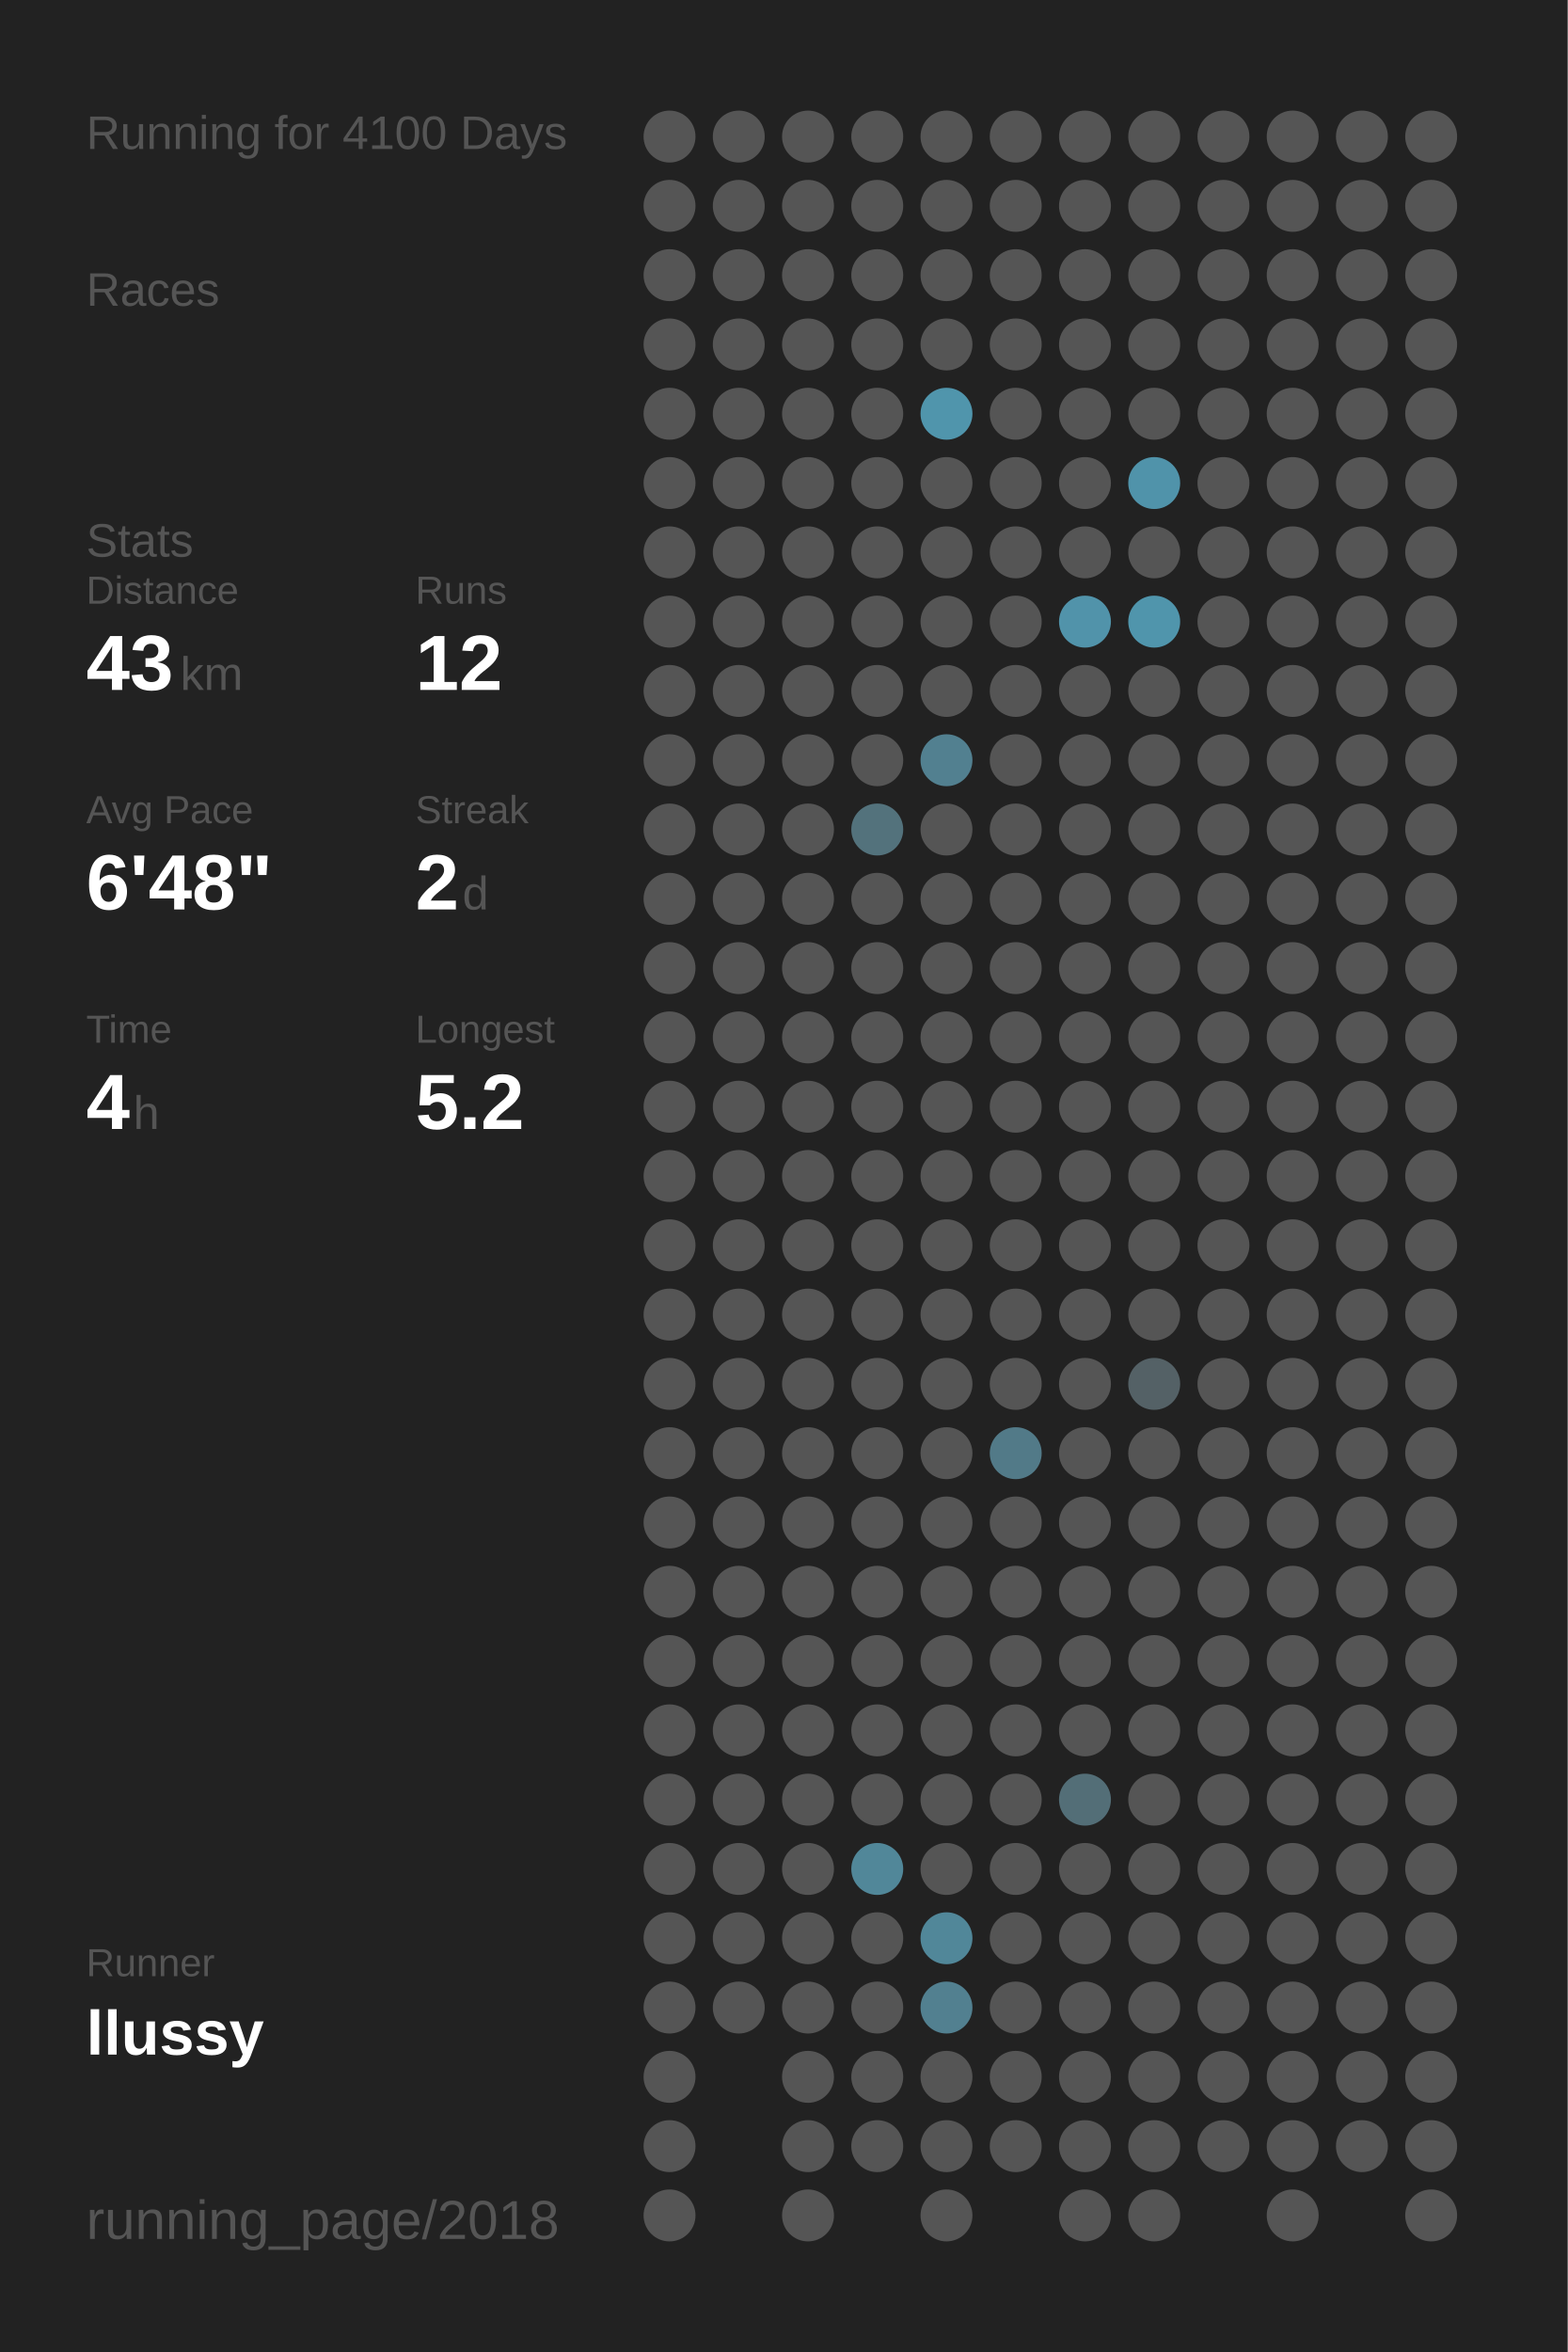
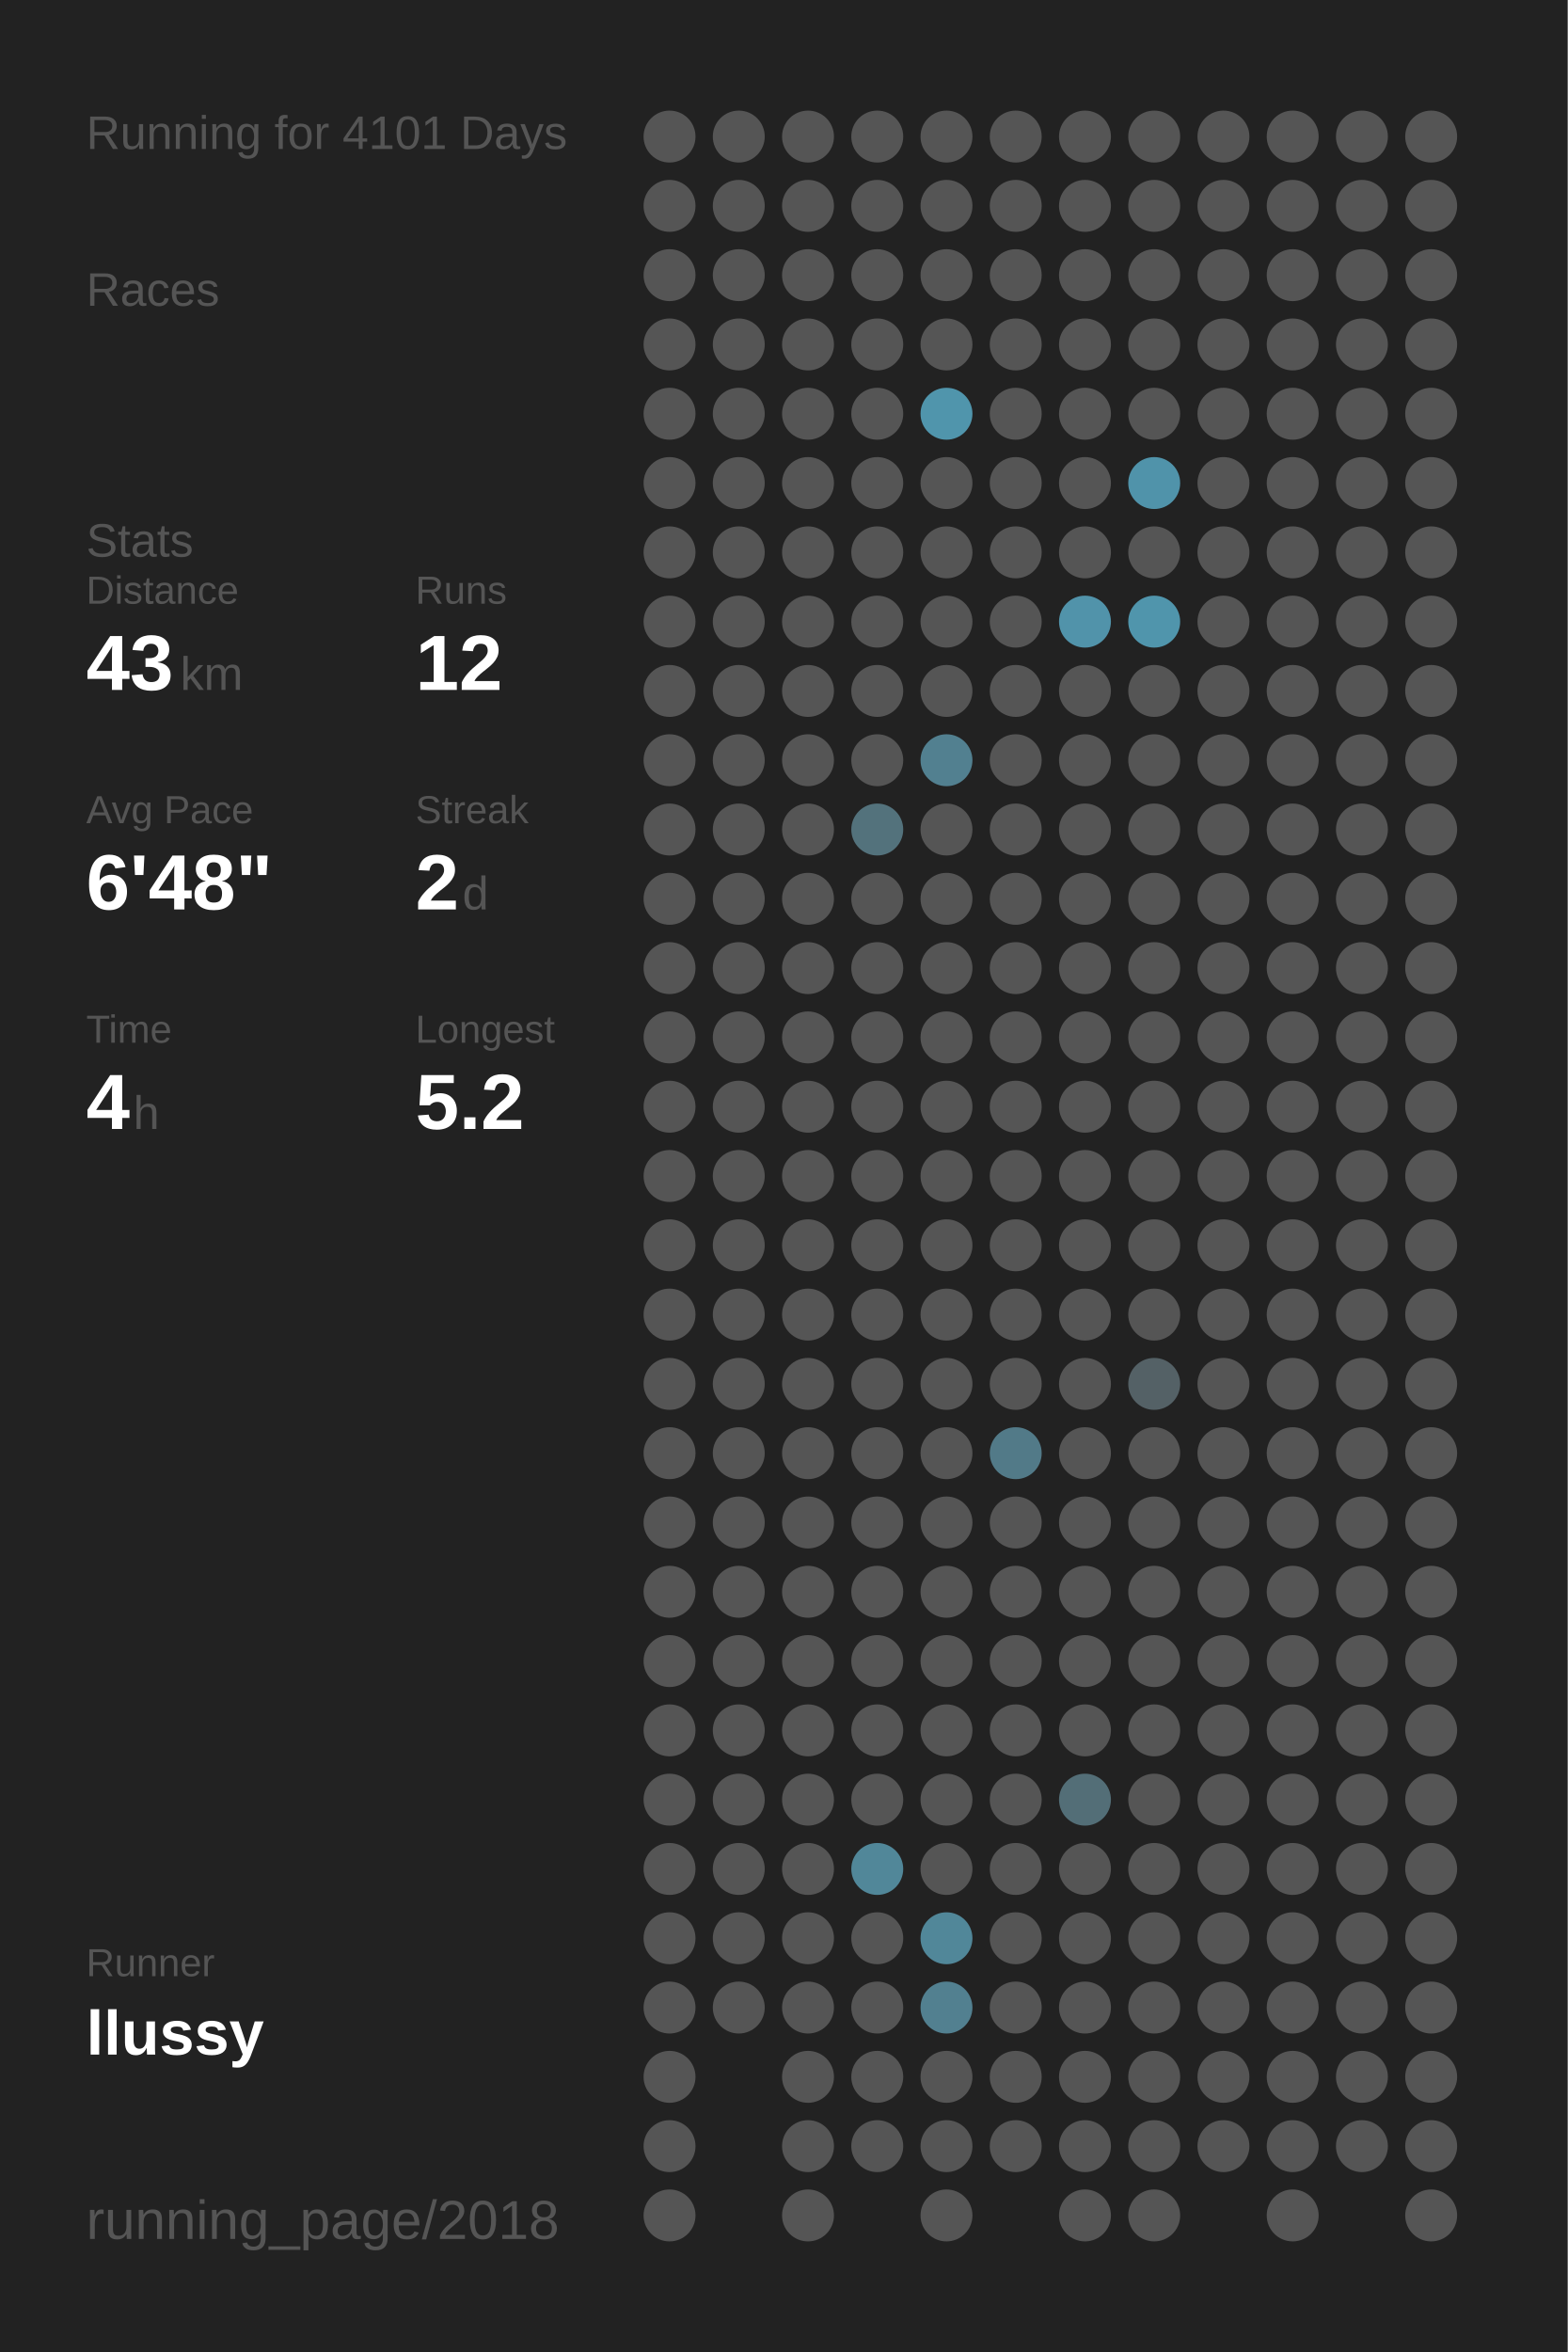
<svg xmlns="http://www.w3.org/2000/svg" baseProfile="full" height="300mm" version="1.1" viewBox="0,0,200,300" width="200mm">
  <defs />
  <rect fill="#222222" height="300" width="200" x="0" y="0" />
-   <text fill="#555555" style="font-size:6px; font-family:Arial;" x="11" y="19">Running for 4100 Days</text>
+   <text fill="#555555" style="font-size:6px; font-family:Arial;" x="11" y="19">Running for 4101 Days</text>
  <text fill="#555555" style="font-size:6px; font-family:Arial;" x="11" y="39">Races</text>
  <text fill="#555555" style="font-size:6px; font-family:Arial;" x="11" y="71">Stats</text>
  <text fill="#555555" style="font-size:5px; font-family:Arial;" x="11" y="77">Distance</text>
  <text fill="#FFFFFF" style="font-size:10px; font-family:Arial; font-weight:bold;" x="11" y="88">43</text>
  <text fill="#555555" style="font-size:6px; font-family:Arial;" x="23" y="88">km</text>
  <text fill="#555555" style="font-size:5px; font-family:Arial;" x="53" y="77">Runs</text>
  <text fill="#FFFFFF" style="font-size:10px; font-family:Arial; font-weight:bold;" x="53" y="88">12</text>
  <text fill="#555555" style="font-size:5px; font-family:Arial;" x="11" y="105">Avg Pace</text>
  <text fill="#FFFFFF" style="font-size:10px; font-family:Arial; font-weight:bold;" x="11" y="116">6'48"</text>
  <text fill="#555555" style="font-size:5px; font-family:Arial;" x="53" y="105">Streak</text>
  <text fill="#FFFFFF" style="font-size:10px; font-family:Arial; font-weight:bold;" x="53" y="116">2</text>
  <text fill="#555555" style="font-size:6px; font-family:Arial;" x="59" y="116">d</text>
  <text fill="#555555" style="font-size:5px; font-family:Arial;" x="11" y="133">Time</text>
  <text fill="#FFFFFF" style="font-size:10px; font-family:Arial; font-weight:bold;" x="11" y="144">4</text>
  <text fill="#555555" style="font-size:6px; font-family:Arial;" x="17" y="144">h</text>
  <text fill="#555555" style="font-size:5px; font-family:Arial;" x="53" y="133">Longest</text>
  <text fill="#FFFFFF" style="font-size:10px; font-family:Arial; font-weight:bold;" x="53" y="144">5.2</text>
  <text fill="#555555" style="font-size:5px; font-family:Arial;" x="11" y="252.065">Runner</text>
  <text fill="#FFFFFF" style="font-size:8px; font-family:Arial; font-weight:bold;" x="11" y="262.065">llussy</text>
  <text fill="#555555" style="font-size:7px; font-family:Arial;" x="11" y="285.581">running_page/2018</text>
  <circle cx="85.417" cy="17.419" fill="#555555" r="3.312" />
  <circle cx="85.417" cy="26.258" fill="#555555" r="3.312" />
  <circle cx="85.417" cy="35.097" fill="#555555" r="3.312" />
  <circle cx="85.417" cy="43.935" fill="#555555" r="3.312" />
  <circle cx="85.417" cy="52.774" fill="#555555" r="3.312" />
  <circle cx="85.417" cy="61.613" fill="#555555" r="3.312" />
  <circle cx="85.417" cy="70.452" fill="#555555" r="3.312" />
  <circle cx="85.417" cy="79.29" fill="#555555" r="3.312" />
  <circle cx="85.417" cy="88.129" fill="#555555" r="3.312" />
  <circle cx="85.417" cy="96.968" fill="#555555" r="3.312" />
  <circle cx="85.417" cy="105.806" fill="#555555" r="3.312" />
  <circle cx="85.417" cy="114.645" fill="#555555" r="3.312" />
  <circle cx="85.417" cy="123.484" fill="#555555" r="3.312" />
  <circle cx="85.417" cy="132.323" fill="#555555" r="3.312" />
  <circle cx="85.417" cy="141.161" fill="#555555" r="3.312" />
  <circle cx="85.417" cy="150" fill="#555555" r="3.312" />
  <circle cx="85.417" cy="158.839" fill="#555555" r="3.312" />
  <circle cx="85.417" cy="167.677" fill="#555555" r="3.312" />
  <circle cx="85.417" cy="176.516" fill="#555555" r="3.312" />
  <circle cx="85.417" cy="185.355" fill="#555555" r="3.312" />
  <circle cx="85.417" cy="194.194" fill="#555555" r="3.312" />
  <circle cx="85.417" cy="203.032" fill="#555555" r="3.312" />
  <circle cx="85.417" cy="211.871" fill="#555555" r="3.312" />
  <circle cx="85.417" cy="220.71" fill="#555555" r="3.312" />
  <circle cx="85.417" cy="229.548" fill="#555555" r="3.312" />
  <circle cx="85.417" cy="238.387" fill="#555555" r="3.312" />
  <circle cx="85.417" cy="247.226" fill="#555555" r="3.312" />
  <circle cx="85.417" cy="256.065" fill="#555555" r="3.312" />
  <circle cx="85.417" cy="264.903" fill="#555555" r="3.312" />
  <circle cx="85.417" cy="273.742" fill="#555555" r="3.312" />
  <circle cx="85.417" cy="282.581" fill="#555555" r="3.312" />
  <circle cx="94.25" cy="17.419" fill="#555555" r="3.312" />
  <circle cx="94.25" cy="26.258" fill="#555555" r="3.312" />
  <circle cx="94.25" cy="35.097" fill="#555555" r="3.312" />
  <circle cx="94.25" cy="43.935" fill="#555555" r="3.312" />
  <circle cx="94.25" cy="52.774" fill="#555555" r="3.312" />
  <circle cx="94.25" cy="61.613" fill="#555555" r="3.312" />
  <circle cx="94.25" cy="70.452" fill="#555555" r="3.312" />
  <circle cx="94.25" cy="79.29" fill="#555555" r="3.312" />
  <circle cx="94.25" cy="88.129" fill="#555555" r="3.312" />
  <circle cx="94.25" cy="96.968" fill="#555555" r="3.312" />
  <circle cx="94.25" cy="105.806" fill="#555555" r="3.312" />
  <circle cx="94.25" cy="114.645" fill="#555555" r="3.312" />
  <circle cx="94.25" cy="123.484" fill="#555555" r="3.312" />
  <circle cx="94.25" cy="132.323" fill="#555555" r="3.312" />
  <circle cx="94.25" cy="141.161" fill="#555555" r="3.312" />
  <circle cx="94.25" cy="150" fill="#555555" r="3.312" />
  <circle cx="94.25" cy="158.839" fill="#555555" r="3.312" />
  <circle cx="94.25" cy="167.677" fill="#555555" r="3.312" />
  <circle cx="94.25" cy="176.516" fill="#555555" r="3.312" />
  <circle cx="94.25" cy="185.355" fill="#555555" r="3.312" />
  <circle cx="94.25" cy="194.194" fill="#555555" r="3.312" />
  <circle cx="94.25" cy="203.032" fill="#555555" r="3.312" />
  <circle cx="94.25" cy="211.871" fill="#555555" r="3.312" />
  <circle cx="94.25" cy="220.71" fill="#555555" r="3.312" />
  <circle cx="94.25" cy="229.548" fill="#555555" r="3.312" />
  <circle cx="94.25" cy="238.387" fill="#555555" r="3.312" />
  <circle cx="94.25" cy="247.226" fill="#555555" r="3.312" />
  <circle cx="94.25" cy="256.065" fill="#555555" r="3.312" />
  <circle cx="103.083" cy="17.419" fill="#555555" r="3.312" />
  <circle cx="103.083" cy="26.258" fill="#555555" r="3.312" />
  <circle cx="103.083" cy="35.097" fill="#555555" r="3.312" />
  <circle cx="103.083" cy="43.935" fill="#555555" r="3.312" />
  <circle cx="103.083" cy="52.774" fill="#555555" r="3.312" />
  <circle cx="103.083" cy="61.613" fill="#555555" r="3.312" />
  <circle cx="103.083" cy="70.452" fill="#555555" r="3.312" />
  <circle cx="103.083" cy="79.29" fill="#555555" r="3.312" />
  <circle cx="103.083" cy="88.129" fill="#555555" r="3.312" />
  <circle cx="103.083" cy="96.968" fill="#555555" r="3.312" />
  <circle cx="103.083" cy="105.806" fill="#555555" r="3.312" />
  <circle cx="103.083" cy="114.645" fill="#555555" r="3.312" />
  <circle cx="103.083" cy="123.484" fill="#555555" r="3.312" />
  <circle cx="103.083" cy="132.323" fill="#555555" r="3.312" />
  <circle cx="103.083" cy="141.161" fill="#555555" r="3.312" />
  <circle cx="103.083" cy="150" fill="#555555" r="3.312" />
  <circle cx="103.083" cy="158.839" fill="#555555" r="3.312" />
  <circle cx="103.083" cy="167.677" fill="#555555" r="3.312" />
  <circle cx="103.083" cy="176.516" fill="#555555" r="3.312" />
  <circle cx="103.083" cy="185.355" fill="#555555" r="3.312" />
  <circle cx="103.083" cy="194.194" fill="#555555" r="3.312" />
  <circle cx="103.083" cy="203.032" fill="#555555" r="3.312" />
  <circle cx="103.083" cy="211.871" fill="#555555" r="3.312" />
  <circle cx="103.083" cy="220.71" fill="#555555" r="3.312" />
  <circle cx="103.083" cy="229.548" fill="#555555" r="3.312" />
  <circle cx="103.083" cy="238.387" fill="#555555" r="3.312" />
  <circle cx="103.083" cy="247.226" fill="#555555" r="3.312" />
  <circle cx="103.083" cy="256.065" fill="#555555" r="3.312" />
  <circle cx="103.083" cy="264.903" fill="#555555" r="3.312" />
  <circle cx="103.083" cy="273.742" fill="#555555" r="3.312" />
  <circle cx="103.083" cy="282.581" fill="#555555" r="3.312" />
  <circle cx="111.917" cy="17.419" fill="#555555" r="3.312" />
  <circle cx="111.917" cy="26.258" fill="#555555" r="3.312" />
  <circle cx="111.917" cy="35.097" fill="#555555" r="3.312" />
  <circle cx="111.917" cy="43.935" fill="#555555" r="3.312" />
  <circle cx="111.917" cy="52.774" fill="#555555" r="3.312" />
  <circle cx="111.917" cy="61.613" fill="#555555" r="3.312" />
  <circle cx="111.917" cy="70.452" fill="#555555" r="3.312" />
  <circle cx="111.917" cy="79.29" fill="#555555" r="3.312" />
  <circle cx="111.917" cy="88.129" fill="#555555" r="3.312" />
  <circle cx="111.917" cy="96.968" fill="#555555" r="3.312" />
  <circle cx="111.917" cy="105.806" fill="#53727c" r="3.312" />
  <circle cx="111.917" cy="114.645" fill="#555555" r="3.312" />
  <circle cx="111.917" cy="123.484" fill="#555555" r="3.312" />
  <circle cx="111.917" cy="132.323" fill="#555555" r="3.312" />
  <circle cx="111.917" cy="141.161" fill="#555555" r="3.312" />
  <circle cx="111.917" cy="150" fill="#555555" r="3.312" />
  <circle cx="111.917" cy="158.839" fill="#555555" r="3.312" />
  <circle cx="111.917" cy="167.677" fill="#555555" r="3.312" />
  <circle cx="111.917" cy="176.516" fill="#555555" r="3.312" />
  <circle cx="111.917" cy="185.355" fill="#555555" r="3.312" />
  <circle cx="111.917" cy="194.194" fill="#555555" r="3.312" />
  <circle cx="111.917" cy="203.032" fill="#555555" r="3.312" />
  <circle cx="111.917" cy="211.871" fill="#555555" r="3.312" />
  <circle cx="111.917" cy="220.71" fill="#555555" r="3.312" />
  <circle cx="111.917" cy="229.548" fill="#555555" r="3.312" />
  <circle cx="111.917" cy="238.387" fill="#518799" r="3.312" />
  <circle cx="111.917" cy="247.226" fill="#555555" r="3.312" />
  <circle cx="111.917" cy="256.065" fill="#555555" r="3.312" />
  <circle cx="111.917" cy="264.903" fill="#555555" r="3.312" />
  <circle cx="111.917" cy="273.742" fill="#555555" r="3.312" />
  <circle cx="120.75" cy="17.419" fill="#555555" r="3.312" />
  <circle cx="120.75" cy="26.258" fill="#555555" r="3.312" />
  <circle cx="120.75" cy="35.097" fill="#555555" r="3.312" />
  <circle cx="120.75" cy="43.935" fill="#555555" r="3.312" />
  <circle cx="120.75" cy="52.774" fill="#5095ac" r="3.312" />
  <circle cx="120.75" cy="61.613" fill="#555555" r="3.312" />
  <circle cx="120.75" cy="70.452" fill="#555555" r="3.312" />
  <circle cx="120.75" cy="79.29" fill="#555555" r="3.312" />
  <circle cx="120.75" cy="88.129" fill="#555555" r="3.312" />
  <circle cx="120.75" cy="96.968" fill="#528090" r="3.312" />
  <circle cx="120.75" cy="105.806" fill="#555555" r="3.312" />
  <circle cx="120.75" cy="114.645" fill="#555555" r="3.312" />
  <circle cx="120.75" cy="123.484" fill="#555555" r="3.312" />
  <circle cx="120.75" cy="132.323" fill="#555555" r="3.312" />
  <circle cx="120.75" cy="141.161" fill="#555555" r="3.312" />
  <circle cx="120.75" cy="150" fill="#555555" r="3.312" />
  <circle cx="120.75" cy="158.839" fill="#555555" r="3.312" />
  <circle cx="120.75" cy="167.677" fill="#555555" r="3.312" />
  <circle cx="120.75" cy="176.516" fill="#555555" r="3.312" />
  <circle cx="120.75" cy="185.355" fill="#555555" r="3.312" />
  <circle cx="120.75" cy="194.194" fill="#555555" r="3.312" />
  <circle cx="120.75" cy="203.032" fill="#555555" r="3.312" />
  <circle cx="120.75" cy="211.871" fill="#555555" r="3.312" />
  <circle cx="120.75" cy="220.71" fill="#555555" r="3.312" />
  <circle cx="120.75" cy="229.548" fill="#555555" r="3.312" />
  <circle cx="120.75" cy="238.387" fill="#555555" r="3.312" />
  <circle cx="120.75" cy="247.226" fill="#518799" r="3.312" />
  <circle cx="120.75" cy="256.065" fill="#528090" r="3.312" />
  <circle cx="120.75" cy="264.903" fill="#555555" r="3.312" />
  <circle cx="120.75" cy="273.742" fill="#555555" r="3.312" />
  <circle cx="120.75" cy="282.581" fill="#555555" r="3.312" />
  <circle cx="129.583" cy="17.419" fill="#555555" r="3.312" />
  <circle cx="129.583" cy="26.258" fill="#555555" r="3.312" />
  <circle cx="129.583" cy="35.097" fill="#555555" r="3.312" />
  <circle cx="129.583" cy="43.935" fill="#555555" r="3.312" />
  <circle cx="129.583" cy="52.774" fill="#555555" r="3.312" />
  <circle cx="129.583" cy="61.613" fill="#555555" r="3.312" />
  <circle cx="129.583" cy="70.452" fill="#555555" r="3.312" />
  <circle cx="129.583" cy="79.29" fill="#555555" r="3.312" />
  <circle cx="129.583" cy="88.129" fill="#555555" r="3.312" />
  <circle cx="129.583" cy="96.968" fill="#555555" r="3.312" />
  <circle cx="129.583" cy="105.806" fill="#555555" r="3.312" />
  <circle cx="129.583" cy="114.645" fill="#555555" r="3.312" />
  <circle cx="129.583" cy="123.484" fill="#555555" r="3.312" />
  <circle cx="129.583" cy="132.323" fill="#555555" r="3.312" />
  <circle cx="129.583" cy="141.161" fill="#555555" r="3.312" />
  <circle cx="129.583" cy="150" fill="#555555" r="3.312" />
  <circle cx="129.583" cy="158.839" fill="#555555" r="3.312" />
  <circle cx="129.583" cy="167.677" fill="#555555" r="3.312" />
  <circle cx="129.583" cy="176.516" fill="#555555" r="3.312" />
  <circle cx="129.583" cy="185.355" fill="#527a88" r="3.312" />
  <circle cx="129.583" cy="194.194" fill="#555555" r="3.312" />
  <circle cx="129.583" cy="203.032" fill="#555555" r="3.312" />
  <circle cx="129.583" cy="211.871" fill="#555555" r="3.312" />
  <circle cx="129.583" cy="220.71" fill="#555555" r="3.312" />
  <circle cx="129.583" cy="229.548" fill="#555555" r="3.312" />
  <circle cx="129.583" cy="238.387" fill="#555555" r="3.312" />
  <circle cx="129.583" cy="247.226" fill="#555555" r="3.312" />
  <circle cx="129.583" cy="256.065" fill="#555555" r="3.312" />
  <circle cx="129.583" cy="264.903" fill="#555555" r="3.312" />
  <circle cx="129.583" cy="273.742" fill="#555555" r="3.312" />
  <circle cx="138.417" cy="17.419" fill="#555555" r="3.312" />
  <circle cx="138.417" cy="26.258" fill="#555555" r="3.312" />
  <circle cx="138.417" cy="35.097" fill="#555555" r="3.312" />
  <circle cx="138.417" cy="43.935" fill="#555555" r="3.312" />
  <circle cx="138.417" cy="52.774" fill="#555555" r="3.312" />
  <circle cx="138.417" cy="61.613" fill="#555555" r="3.312" />
  <circle cx="138.417" cy="70.452" fill="#555555" r="3.312" />
  <circle cx="138.417" cy="79.29" fill="#5193aa" r="3.312" />
  <circle cx="138.417" cy="88.129" fill="#555555" r="3.312" />
  <circle cx="138.417" cy="96.968" fill="#555555" r="3.312" />
  <circle cx="138.417" cy="105.806" fill="#555555" r="3.312" />
  <circle cx="138.417" cy="114.645" fill="#555555" r="3.312" />
  <circle cx="138.417" cy="123.484" fill="#555555" r="3.312" />
  <circle cx="138.417" cy="132.323" fill="#555555" r="3.312" />
  <circle cx="138.417" cy="141.161" fill="#555555" r="3.312" />
  <circle cx="138.417" cy="150" fill="#555555" r="3.312" />
  <circle cx="138.417" cy="158.839" fill="#555555" r="3.312" />
  <circle cx="138.417" cy="167.677" fill="#555555" r="3.312" />
  <circle cx="138.417" cy="176.516" fill="#555555" r="3.312" />
  <circle cx="138.417" cy="185.355" fill="#555555" r="3.312" />
  <circle cx="138.417" cy="194.194" fill="#555555" r="3.312" />
  <circle cx="138.417" cy="203.032" fill="#555555" r="3.312" />
  <circle cx="138.417" cy="211.871" fill="#555555" r="3.312" />
  <circle cx="138.417" cy="220.71" fill="#555555" r="3.312" />
  <circle cx="138.417" cy="229.548" fill="#536e77" r="3.312" />
  <circle cx="138.417" cy="238.387" fill="#555555" r="3.312" />
  <circle cx="138.417" cy="247.226" fill="#555555" r="3.312" />
  <circle cx="138.417" cy="256.065" fill="#555555" r="3.312" />
  <circle cx="138.417" cy="264.903" fill="#555555" r="3.312" />
  <circle cx="138.417" cy="273.742" fill="#555555" r="3.312" />
  <circle cx="138.417" cy="282.581" fill="#555555" r="3.312" />
  <circle cx="147.25" cy="17.419" fill="#555555" r="3.312" />
  <circle cx="147.25" cy="26.258" fill="#555555" r="3.312" />
  <circle cx="147.25" cy="35.097" fill="#555555" r="3.312" />
  <circle cx="147.25" cy="43.935" fill="#555555" r="3.312" />
  <circle cx="147.25" cy="52.774" fill="#555555" r="3.312" />
  <circle cx="147.25" cy="61.613" fill="#5093aa" r="3.312" />
  <circle cx="147.25" cy="70.452" fill="#555555" r="3.312" />
  <circle cx="147.25" cy="79.29" fill="#5095ac" r="3.312" />
  <circle cx="147.25" cy="88.129" fill="#555555" r="3.312" />
  <circle cx="147.25" cy="96.968" fill="#555555" r="3.312" />
  <circle cx="147.25" cy="105.806" fill="#555555" r="3.312" />
  <circle cx="147.25" cy="114.645" fill="#555555" r="3.312" />
  <circle cx="147.25" cy="123.484" fill="#555555" r="3.312" />
  <circle cx="147.25" cy="132.323" fill="#555555" r="3.312" />
  <circle cx="147.25" cy="141.161" fill="#555555" r="3.312" />
  <circle cx="147.25" cy="150" fill="#555555" r="3.312" />
  <circle cx="147.25" cy="158.839" fill="#555555" r="3.312" />
  <circle cx="147.25" cy="167.677" fill="#555555" r="3.312" />
  <circle cx="147.25" cy="176.516" fill="#546166" r="3.312" />
  <circle cx="147.25" cy="185.355" fill="#555555" r="3.312" />
  <circle cx="147.25" cy="194.194" fill="#555555" r="3.312" />
  <circle cx="147.25" cy="203.032" fill="#555555" r="3.312" />
  <circle cx="147.25" cy="211.871" fill="#555555" r="3.312" />
  <circle cx="147.25" cy="220.71" fill="#555555" r="3.312" />
  <circle cx="147.25" cy="229.548" fill="#555555" r="3.312" />
  <circle cx="147.25" cy="238.387" fill="#555555" r="3.312" />
  <circle cx="147.25" cy="247.226" fill="#555555" r="3.312" />
  <circle cx="147.25" cy="256.065" fill="#555555" r="3.312" />
  <circle cx="147.25" cy="264.903" fill="#555555" r="3.312" />
  <circle cx="147.25" cy="273.742" fill="#555555" r="3.312" />
  <circle cx="147.25" cy="282.581" fill="#555555" r="3.312" />
  <circle cx="156.083" cy="17.419" fill="#555555" r="3.312" />
  <circle cx="156.083" cy="26.258" fill="#555555" r="3.312" />
  <circle cx="156.083" cy="35.097" fill="#555555" r="3.312" />
  <circle cx="156.083" cy="43.935" fill="#555555" r="3.312" />
  <circle cx="156.083" cy="52.774" fill="#555555" r="3.312" />
  <circle cx="156.083" cy="61.613" fill="#555555" r="3.312" />
  <circle cx="156.083" cy="70.452" fill="#555555" r="3.312" />
  <circle cx="156.083" cy="79.29" fill="#555555" r="3.312" />
  <circle cx="156.083" cy="88.129" fill="#555555" r="3.312" />
  <circle cx="156.083" cy="96.968" fill="#555555" r="3.312" />
  <circle cx="156.083" cy="105.806" fill="#555555" r="3.312" />
  <circle cx="156.083" cy="114.645" fill="#555555" r="3.312" />
  <circle cx="156.083" cy="123.484" fill="#555555" r="3.312" />
  <circle cx="156.083" cy="132.323" fill="#555555" r="3.312" />
  <circle cx="156.083" cy="141.161" fill="#555555" r="3.312" />
  <circle cx="156.083" cy="150" fill="#555555" r="3.312" />
  <circle cx="156.083" cy="158.839" fill="#555555" r="3.312" />
  <circle cx="156.083" cy="167.677" fill="#555555" r="3.312" />
  <circle cx="156.083" cy="176.516" fill="#555555" r="3.312" />
  <circle cx="156.083" cy="185.355" fill="#555555" r="3.312" />
  <circle cx="156.083" cy="194.194" fill="#555555" r="3.312" />
  <circle cx="156.083" cy="203.032" fill="#555555" r="3.312" />
  <circle cx="156.083" cy="211.871" fill="#555555" r="3.312" />
  <circle cx="156.083" cy="220.71" fill="#555555" r="3.312" />
  <circle cx="156.083" cy="229.548" fill="#555555" r="3.312" />
  <circle cx="156.083" cy="238.387" fill="#555555" r="3.312" />
  <circle cx="156.083" cy="247.226" fill="#555555" r="3.312" />
  <circle cx="156.083" cy="256.065" fill="#555555" r="3.312" />
  <circle cx="156.083" cy="264.903" fill="#555555" r="3.312" />
  <circle cx="156.083" cy="273.742" fill="#555555" r="3.312" />
  <circle cx="164.917" cy="17.419" fill="#555555" r="3.312" />
  <circle cx="164.917" cy="26.258" fill="#555555" r="3.312" />
  <circle cx="164.917" cy="35.097" fill="#555555" r="3.312" />
  <circle cx="164.917" cy="43.935" fill="#555555" r="3.312" />
  <circle cx="164.917" cy="52.774" fill="#555555" r="3.312" />
  <circle cx="164.917" cy="61.613" fill="#555555" r="3.312" />
  <circle cx="164.917" cy="70.452" fill="#555555" r="3.312" />
  <circle cx="164.917" cy="79.29" fill="#555555" r="3.312" />
  <circle cx="164.917" cy="88.129" fill="#555555" r="3.312" />
  <circle cx="164.917" cy="96.968" fill="#555555" r="3.312" />
  <circle cx="164.917" cy="105.806" fill="#555555" r="3.312" />
  <circle cx="164.917" cy="114.645" fill="#555555" r="3.312" />
  <circle cx="164.917" cy="123.484" fill="#555555" r="3.312" />
  <circle cx="164.917" cy="132.323" fill="#555555" r="3.312" />
  <circle cx="164.917" cy="141.161" fill="#555555" r="3.312" />
  <circle cx="164.917" cy="150" fill="#555555" r="3.312" />
  <circle cx="164.917" cy="158.839" fill="#555555" r="3.312" />
  <circle cx="164.917" cy="167.677" fill="#555555" r="3.312" />
  <circle cx="164.917" cy="176.516" fill="#555555" r="3.312" />
  <circle cx="164.917" cy="185.355" fill="#555555" r="3.312" />
  <circle cx="164.917" cy="194.194" fill="#555555" r="3.312" />
  <circle cx="164.917" cy="203.032" fill="#555555" r="3.312" />
  <circle cx="164.917" cy="211.871" fill="#555555" r="3.312" />
  <circle cx="164.917" cy="220.71" fill="#555555" r="3.312" />
  <circle cx="164.917" cy="229.548" fill="#555555" r="3.312" />
  <circle cx="164.917" cy="238.387" fill="#555555" r="3.312" />
  <circle cx="164.917" cy="247.226" fill="#555555" r="3.312" />
  <circle cx="164.917" cy="256.065" fill="#555555" r="3.312" />
  <circle cx="164.917" cy="264.903" fill="#555555" r="3.312" />
  <circle cx="164.917" cy="273.742" fill="#555555" r="3.312" />
  <circle cx="164.917" cy="282.581" fill="#555555" r="3.312" />
  <circle cx="173.75" cy="17.419" fill="#555555" r="3.312" />
  <circle cx="173.75" cy="26.258" fill="#555555" r="3.312" />
  <circle cx="173.75" cy="35.097" fill="#555555" r="3.312" />
  <circle cx="173.75" cy="43.935" fill="#555555" r="3.312" />
  <circle cx="173.75" cy="52.774" fill="#555555" r="3.312" />
  <circle cx="173.75" cy="61.613" fill="#555555" r="3.312" />
  <circle cx="173.75" cy="70.452" fill="#555555" r="3.312" />
  <circle cx="173.75" cy="79.29" fill="#555555" r="3.312" />
  <circle cx="173.75" cy="88.129" fill="#555555" r="3.312" />
  <circle cx="173.75" cy="96.968" fill="#555555" r="3.312" />
  <circle cx="173.75" cy="105.806" fill="#555555" r="3.312" />
  <circle cx="173.75" cy="114.645" fill="#555555" r="3.312" />
  <circle cx="173.75" cy="123.484" fill="#555555" r="3.312" />
  <circle cx="173.75" cy="132.323" fill="#555555" r="3.312" />
  <circle cx="173.75" cy="141.161" fill="#555555" r="3.312" />
  <circle cx="173.75" cy="150" fill="#555555" r="3.312" />
  <circle cx="173.75" cy="158.839" fill="#555555" r="3.312" />
  <circle cx="173.75" cy="167.677" fill="#555555" r="3.312" />
  <circle cx="173.75" cy="176.516" fill="#555555" r="3.312" />
  <circle cx="173.75" cy="185.355" fill="#555555" r="3.312" />
  <circle cx="173.75" cy="194.194" fill="#555555" r="3.312" />
  <circle cx="173.75" cy="203.032" fill="#555555" r="3.312" />
  <circle cx="173.75" cy="211.871" fill="#555555" r="3.312" />
  <circle cx="173.75" cy="220.71" fill="#555555" r="3.312" />
  <circle cx="173.75" cy="229.548" fill="#555555" r="3.312" />
  <circle cx="173.75" cy="238.387" fill="#555555" r="3.312" />
  <circle cx="173.75" cy="247.226" fill="#555555" r="3.312" />
  <circle cx="173.75" cy="256.065" fill="#555555" r="3.312" />
  <circle cx="173.75" cy="264.903" fill="#555555" r="3.312" />
  <circle cx="173.75" cy="273.742" fill="#555555" r="3.312" />
  <circle cx="182.583" cy="17.419" fill="#555555" r="3.312" />
  <circle cx="182.583" cy="26.258" fill="#555555" r="3.312" />
  <circle cx="182.583" cy="35.097" fill="#555555" r="3.312" />
  <circle cx="182.583" cy="43.935" fill="#555555" r="3.312" />
  <circle cx="182.583" cy="52.774" fill="#555555" r="3.312" />
  <circle cx="182.583" cy="61.613" fill="#555555" r="3.312" />
  <circle cx="182.583" cy="70.452" fill="#555555" r="3.312" />
  <circle cx="182.583" cy="79.29" fill="#555555" r="3.312" />
  <circle cx="182.583" cy="88.129" fill="#555555" r="3.312" />
  <circle cx="182.583" cy="96.968" fill="#555555" r="3.312" />
  <circle cx="182.583" cy="105.806" fill="#555555" r="3.312" />
  <circle cx="182.583" cy="114.645" fill="#555555" r="3.312" />
  <circle cx="182.583" cy="123.484" fill="#555555" r="3.312" />
  <circle cx="182.583" cy="132.323" fill="#555555" r="3.312" />
  <circle cx="182.583" cy="141.161" fill="#555555" r="3.312" />
  <circle cx="182.583" cy="150" fill="#555555" r="3.312" />
  <circle cx="182.583" cy="158.839" fill="#555555" r="3.312" />
  <circle cx="182.583" cy="167.677" fill="#555555" r="3.312" />
  <circle cx="182.583" cy="176.516" fill="#555555" r="3.312" />
  <circle cx="182.583" cy="185.355" fill="#555555" r="3.312" />
  <circle cx="182.583" cy="194.194" fill="#555555" r="3.312" />
  <circle cx="182.583" cy="203.032" fill="#555555" r="3.312" />
  <circle cx="182.583" cy="211.871" fill="#555555" r="3.312" />
  <circle cx="182.583" cy="220.71" fill="#555555" r="3.312" />
  <circle cx="182.583" cy="229.548" fill="#555555" r="3.312" />
  <circle cx="182.583" cy="238.387" fill="#555555" r="3.312" />
  <circle cx="182.583" cy="247.226" fill="#555555" r="3.312" />
  <circle cx="182.583" cy="256.065" fill="#555555" r="3.312" />
  <circle cx="182.583" cy="264.903" fill="#555555" r="3.312" />
  <circle cx="182.583" cy="273.742" fill="#555555" r="3.312" />
  <circle cx="182.583" cy="282.581" fill="#555555" r="3.312" />
</svg>
